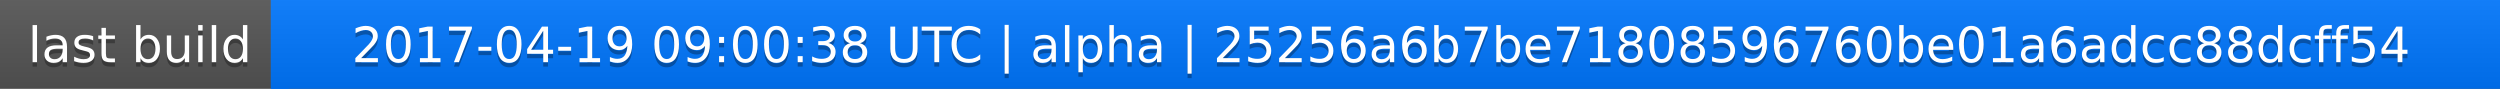
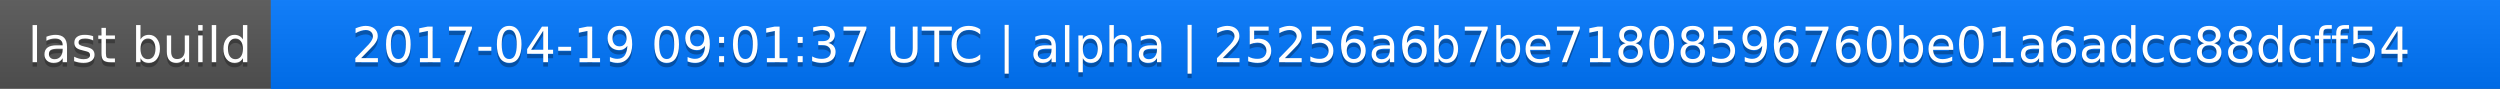
<svg xmlns="http://www.w3.org/2000/svg" width="563" height="20">
  <linearGradient id="a" x2="0" y2="100%">
    <stop offset="0" stop-color="#bbb" stop-opacity=".1" />
    <stop offset="1" stop-opacity=".1" />
  </linearGradient>
  <rect rx="0" width="563" height="20" fill="#555" />
  <rect rx="0" x="61" width="502" height="20" fill="#07f" />
  <path fill="#07f" d="M61 0h4v20h-4z" />
  <rect rx="0" width="563" height="20" fill="url(#a)" />
  <g fill="#fff" text-anchor="middle" font-family="DejaVu Sans,Verdana,Geneva,sans-serif" font-size="11">
    <text x="31.5" y="15" fill="#010101" fill-opacity=".3">last build</text>
    <text x="31.5" y="14">last build</text>
-     <text x="311" y="15" fill="#010101" fill-opacity=".3">2017-04-19 09:00:38 UTC | alpha | 25256a6b7be71808596760be01a6adcc88dcff54</text>
-     <text x="311" y="14">2017-04-19 09:00:38 UTC | alpha | 25256a6b7be71808596760be01a6adcc88dcff54</text>
+     <text x="311" y="15" fill="#010101" fill-opacity=".3">2017-04-19 09:01:37 UTC | alpha | 25256a6b7be71808596760be01a6adcc88dcff54</text>
+     <text x="311" y="14">2017-04-19 09:01:37 UTC | alpha | 25256a6b7be71808596760be01a6adcc88dcff54</text>
  </g>
</svg>
